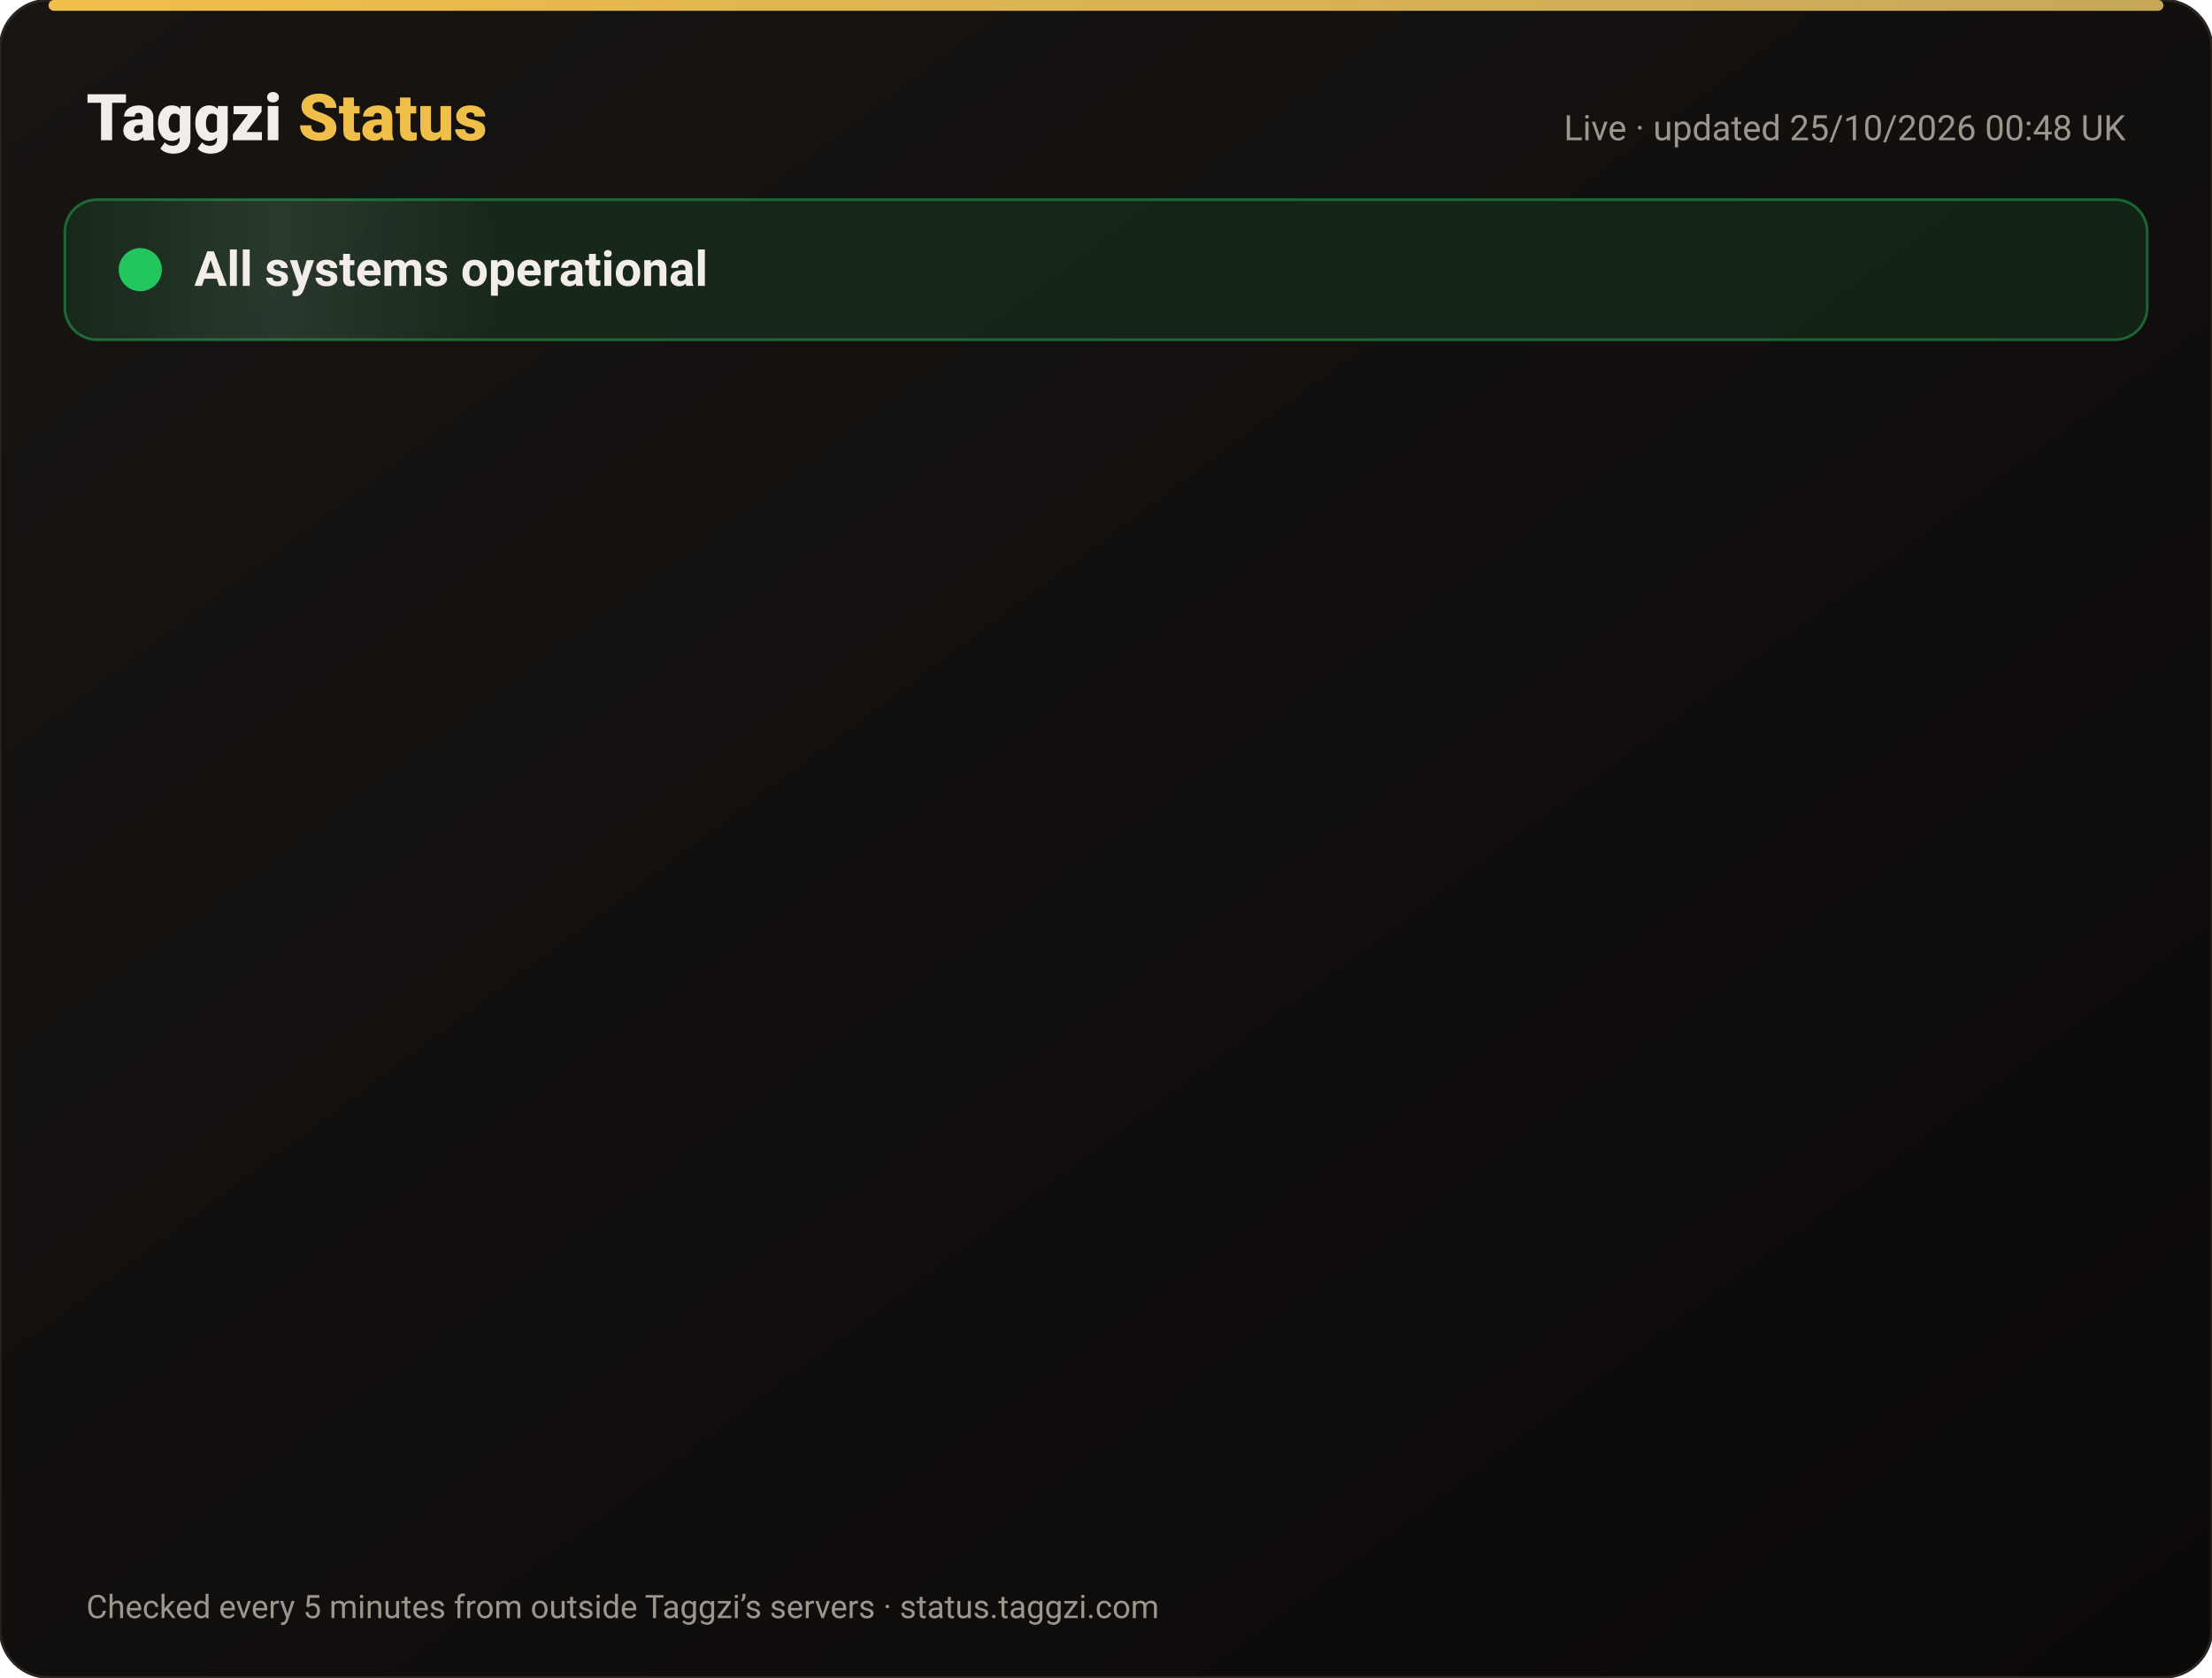
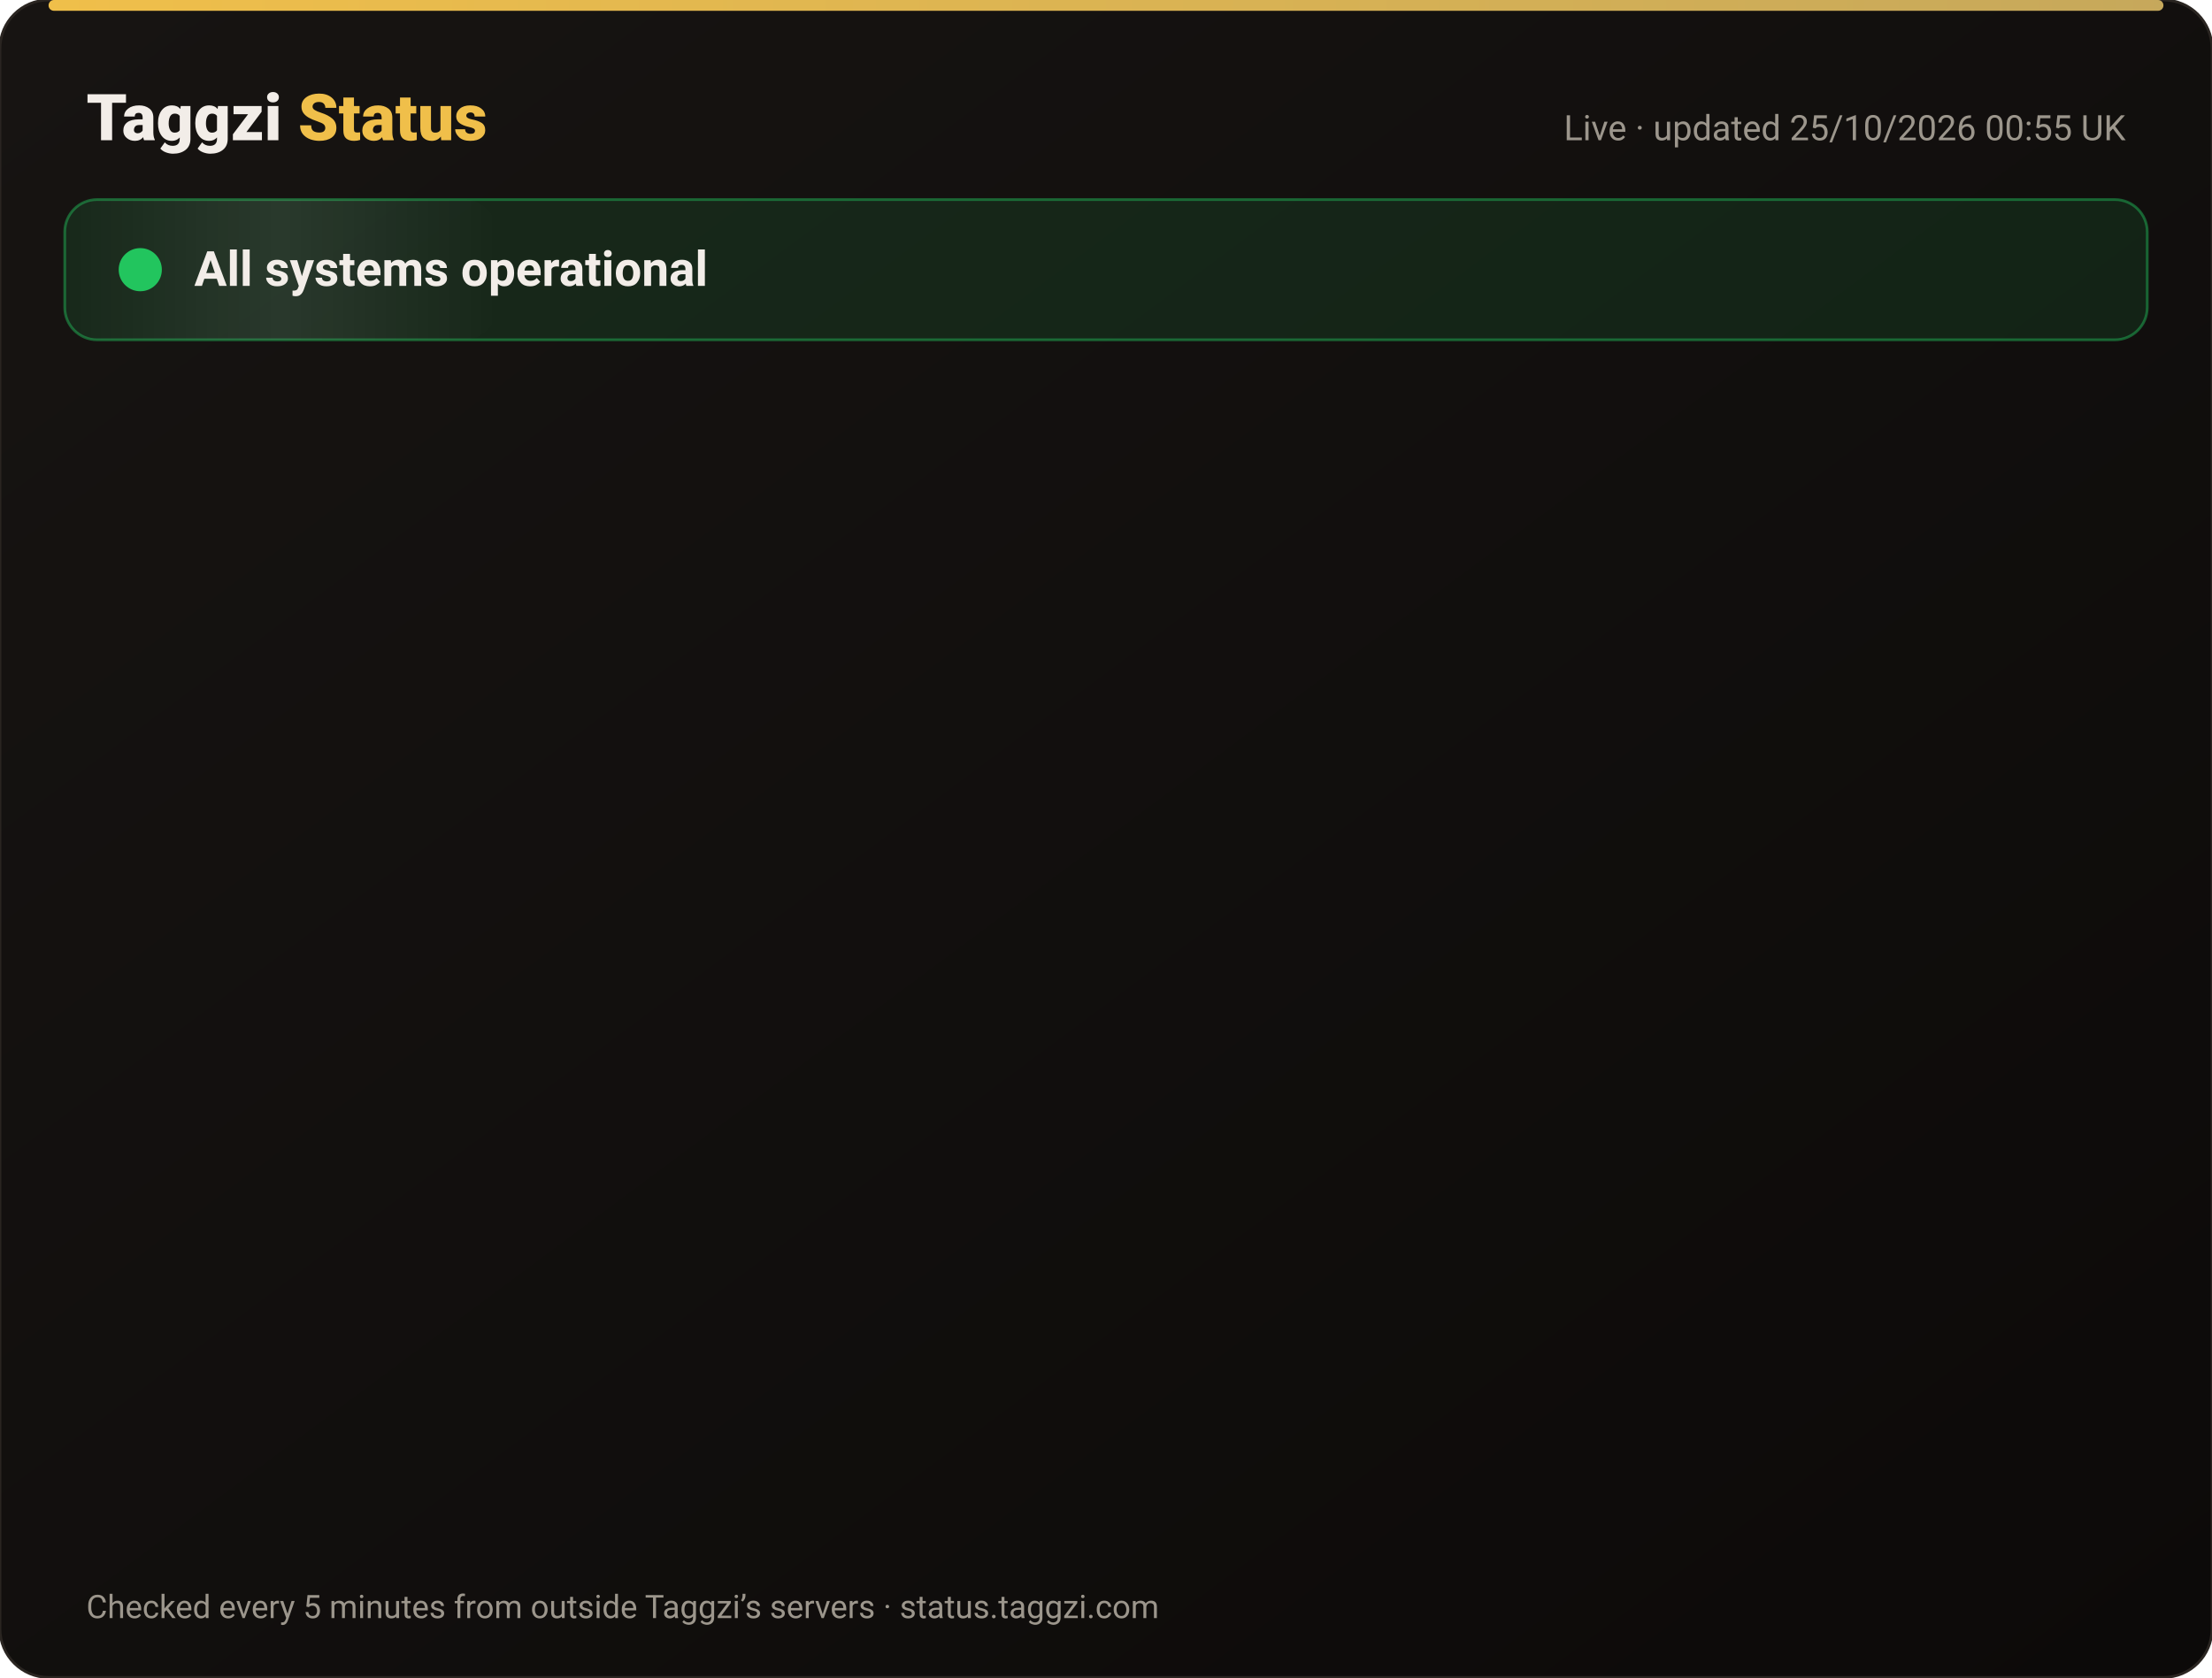
<svg xmlns="http://www.w3.org/2000/svg" width="820" height="622" viewBox="0 0 820 622" font-family="-apple-system,Segoe UI,Roboto,Helvetica,Arial,sans-serif">
  <defs>
    <linearGradient id="bg" x1="0" y1="0" x2="1" y2="1">
      <stop offset="0" stop-color="#171412" />
      <stop offset="1" stop-color="#0C0A09" />
    </linearGradient>
    <linearGradient id="gold" x1="0" x2="1">
      <stop offset="0" stop-color="#F0BF4A" />
      <stop offset="1" stop-color="#c6a85b" />
    </linearGradient>
    <linearGradient id="shine" x1="0" x2="1">
      <stop offset="0" stop-color="#fff" stop-opacity="0" />
      <stop offset=".5" stop-color="#fff" stop-opacity=".08" />
      <stop offset="1" stop-color="#fff" stop-opacity="0" />
    </linearGradient>
  </defs>
  <rect width="820" height="622" rx="18" fill="url(#bg)" stroke="#2a2521" />
  <rect x="18" y="0" width="784" height="4" rx="2" fill="url(#gold)" />
  <text x="32" y="52" font-size="24" font-weight="800" fill="#F2EDE8">Taggzi <tspan fill="#F0BF4A">Status</tspan>
  </text>
-   <text x="788" y="52" font-size="13" fill="#9C968C" text-anchor="end">Live · updated 25/10/2026 00:48 UK</text>
+   <text x="788" y="52" font-size="13" fill="#9C968C" text-anchor="end">Live · updated 25/10/2026 00:55 UK</text>
  <rect x="24" y="74" width="772" height="52" rx="12" fill="#22c55e" fill-opacity=".12" stroke="#22c55e" stroke-opacity=".45" />
  <rect x="24" y="74" width="160" height="52" rx="12" fill="url(#shine)">
    <animate attributeName="x" from="-160" to="820" dur="4s" repeatCount="indefinite" />
  </rect>
  <circle cx="52" cy="100" r="7" fill="#22c55e" />
  <circle cx="52" cy="100" r="7" fill="none" stroke="#22c55e" stroke-width="2">
    <animate attributeName="r" values="7;15;7" dur="2s" repeatCount="indefinite" />
    <animate attributeName="opacity" values=".9;0;.9" dur="2s" repeatCount="indefinite" />
  </circle>
  <text x="72" y="106" font-size="18" font-weight="700" fill="#F2EDE8">All systems operational</text>
  <g opacity="0">
    <animate attributeName="opacity" from="0" to="1" begin="0.00s" dur=".6s" fill="freeze" />
    <line x1="32" y1="188" x2="788" y2="188" stroke="#2a2521" />
    <circle cx="44" cy="166" r="6" fill="#22c55e">
      <animate attributeName="opacity" values="1;.45;1" dur="2.4s" begin="0.00s" repeatCount="indefinite" />
    </circle>
    <text x="62" y="171" font-size="15" font-weight="650" fill="#F2EDE8">Website</text>
    <text x="630" y="171" font-size="13" fill="#9C968C" text-anchor="end">99.99% uptime</text>
    <rect x="648" y="154" width="140" height="24" rx="12" fill="#22c55e" fill-opacity=".14" stroke="#22c55e" stroke-opacity=".5" />
    <text x="718" y="171" font-size="12" font-weight="700" fill="#22c55e" text-anchor="middle">Operational</text>
  </g>
  <g opacity="0">
    <animate attributeName="opacity" from="0" to="1" begin="0.15s" dur=".6s" fill="freeze" />
    <line x1="32" y1="234" x2="788" y2="234" stroke="#2a2521" />
    <circle cx="44" cy="212" r="6" fill="#22c55e">
      <animate attributeName="opacity" values="1;.45;1" dur="2.4s" begin="0.15s" repeatCount="indefinite" />
    </circle>
    <text x="62" y="217" font-size="15" font-weight="650" fill="#F2EDE8">Tag scans</text>
    <text x="630" y="217" font-size="13" fill="#9C968C" text-anchor="end">99.99% uptime</text>
    <rect x="648" y="200" width="140" height="24" rx="12" fill="#22c55e" fill-opacity=".14" stroke="#22c55e" stroke-opacity=".5" />
    <text x="718" y="217" font-size="12" font-weight="700" fill="#22c55e" text-anchor="middle">Operational</text>
  </g>
  <g opacity="0">
    <animate attributeName="opacity" from="0" to="1" begin="0.30s" dur=".6s" fill="freeze" />
    <line x1="32" y1="280" x2="788" y2="280" stroke="#2a2521" />
    <circle cx="44" cy="258" r="6" fill="#22c55e">
      <animate attributeName="opacity" values="1;.45;1" dur="2.4s" begin="0.30s" repeatCount="indefinite" />
    </circle>
    <text x="62" y="263" font-size="15" font-weight="650" fill="#F2EDE8">Manual tag lookup</text>
    <text x="630" y="263" font-size="13" fill="#9C968C" text-anchor="end">99.99% uptime</text>
    <rect x="648" y="246" width="140" height="24" rx="12" fill="#22c55e" fill-opacity=".14" stroke="#22c55e" stroke-opacity=".5" />
    <text x="718" y="263" font-size="12" font-weight="700" fill="#22c55e" text-anchor="middle">Operational</text>
  </g>
  <g opacity="0">
    <animate attributeName="opacity" from="0" to="1" begin="0.45s" dur=".6s" fill="freeze" />
    <line x1="32" y1="326" x2="788" y2="326" stroke="#2a2521" />
    <circle cx="44" cy="304" r="6" fill="#22c55e">
      <animate attributeName="opacity" values="1;.45;1" dur="2.4s" begin="0.45s" repeatCount="indefinite" />
    </circle>
    <text x="62" y="309" font-size="15" font-weight="650" fill="#F2EDE8">App &amp; login</text>
    <text x="630" y="309" font-size="13" fill="#9C968C" text-anchor="end">99.99% uptime</text>
    <rect x="648" y="292" width="140" height="24" rx="12" fill="#22c55e" fill-opacity=".14" stroke="#22c55e" stroke-opacity=".5" />
    <text x="718" y="309" font-size="12" font-weight="700" fill="#22c55e" text-anchor="middle">Operational</text>
  </g>
  <g opacity="0">
    <animate attributeName="opacity" from="0" to="1" begin="0.60s" dur=".6s" fill="freeze" />
    <line x1="32" y1="372" x2="788" y2="372" stroke="#2a2521" />
    <circle cx="44" cy="350" r="6" fill="#22c55e">
      <animate attributeName="opacity" values="1;.45;1" dur="2.4s" begin="0.60s" repeatCount="indefinite" />
    </circle>
    <text x="62" y="355" font-size="15" font-weight="650" fill="#F2EDE8">Community alerts</text>
    <text x="630" y="355" font-size="13" fill="#9C968C" text-anchor="end">99.99% uptime</text>
    <rect x="648" y="338" width="140" height="24" rx="12" fill="#22c55e" fill-opacity=".14" stroke="#22c55e" stroke-opacity=".5" />
    <text x="718" y="355" font-size="12" font-weight="700" fill="#22c55e" text-anchor="middle">Operational</text>
  </g>
  <g opacity="0">
    <animate attributeName="opacity" from="0" to="1" begin="0.75s" dur=".6s" fill="freeze" />
    <line x1="32" y1="418" x2="788" y2="418" stroke="#2a2521" />
    <circle cx="44" cy="396" r="6" fill="#22c55e">
      <animate attributeName="opacity" values="1;.45;1" dur="2.4s" begin="0.75s" repeatCount="indefinite" />
    </circle>
    <text x="62" y="401" font-size="15" font-weight="650" fill="#F2EDE8">Private calling</text>
    <text x="630" y="401" font-size="13" fill="#9C968C" text-anchor="end">99.99% uptime</text>
    <rect x="648" y="384" width="140" height="24" rx="12" fill="#22c55e" fill-opacity=".14" stroke="#22c55e" stroke-opacity=".5" />
    <text x="718" y="401" font-size="12" font-weight="700" fill="#22c55e" text-anchor="middle">Operational</text>
  </g>
  <g opacity="0">
    <animate attributeName="opacity" from="0" to="1" begin="0.90s" dur=".6s" fill="freeze" />
    <line x1="32" y1="464" x2="788" y2="464" stroke="#2a2521" />
    <circle cx="44" cy="442" r="6" fill="#22c55e">
      <animate attributeName="opacity" values="1;.45;1" dur="2.4s" begin="0.90s" repeatCount="indefinite" />
    </circle>
    <text x="62" y="447" font-size="15" font-weight="650" fill="#F2EDE8">Payments</text>
    <text x="630" y="447" font-size="13" fill="#9C968C" text-anchor="end">99.97% uptime</text>
    <rect x="648" y="430" width="140" height="24" rx="12" fill="#22c55e" fill-opacity=".14" stroke="#22c55e" stroke-opacity=".5" />
    <text x="718" y="447" font-size="12" font-weight="700" fill="#22c55e" text-anchor="middle">Operational</text>
  </g>
  <g opacity="0">
    <animate attributeName="opacity" from="0" to="1" begin="1.05s" dur=".6s" fill="freeze" />
    <line x1="32" y1="510" x2="788" y2="510" stroke="#2a2521" />
    <circle cx="44" cy="488" r="6" fill="#22c55e">
      <animate attributeName="opacity" values="1;.45;1" dur="2.4s" begin="1.05s" repeatCount="indefinite" />
    </circle>
    <text x="62" y="493" font-size="15" font-weight="650" fill="#F2EDE8">Email &amp; support</text>
    <text x="630" y="493" font-size="13" fill="#9C968C" text-anchor="end">99.99% uptime</text>
    <rect x="648" y="476" width="140" height="24" rx="12" fill="#22c55e" fill-opacity=".14" stroke="#22c55e" stroke-opacity=".5" />
    <text x="718" y="493" font-size="12" font-weight="700" fill="#22c55e" text-anchor="middle">Operational</text>
  </g>
  <g opacity="0">
    <animate attributeName="opacity" from="0" to="1" begin="1.20s" dur=".6s" fill="freeze" />
    <line x1="32" y1="556" x2="788" y2="556" stroke="#2a2521" />
    <circle cx="44" cy="534" r="6" fill="#22c55e">
      <animate attributeName="opacity" values="1;.45;1" dur="2.4s" begin="1.20s" repeatCount="indefinite" />
    </circle>
    <text x="62" y="539" font-size="15" font-weight="650" fill="#F2EDE8">Secure connection (SSL)</text>
    <text x="630" y="539" font-size="13" fill="#9C968C" text-anchor="end">100.00% uptime</text>
    <rect x="648" y="522" width="140" height="24" rx="12" fill="#22c55e" fill-opacity=".14" stroke="#22c55e" stroke-opacity=".5" />
    <text x="718" y="539" font-size="12" font-weight="700" fill="#22c55e" text-anchor="middle">Operational</text>
  </g>
  <text x="32" y="600" font-size="12" fill="#9C968C">Checked every 5 minutes from outside Taggzi’s servers · status.taggzi.com</text>
</svg>
